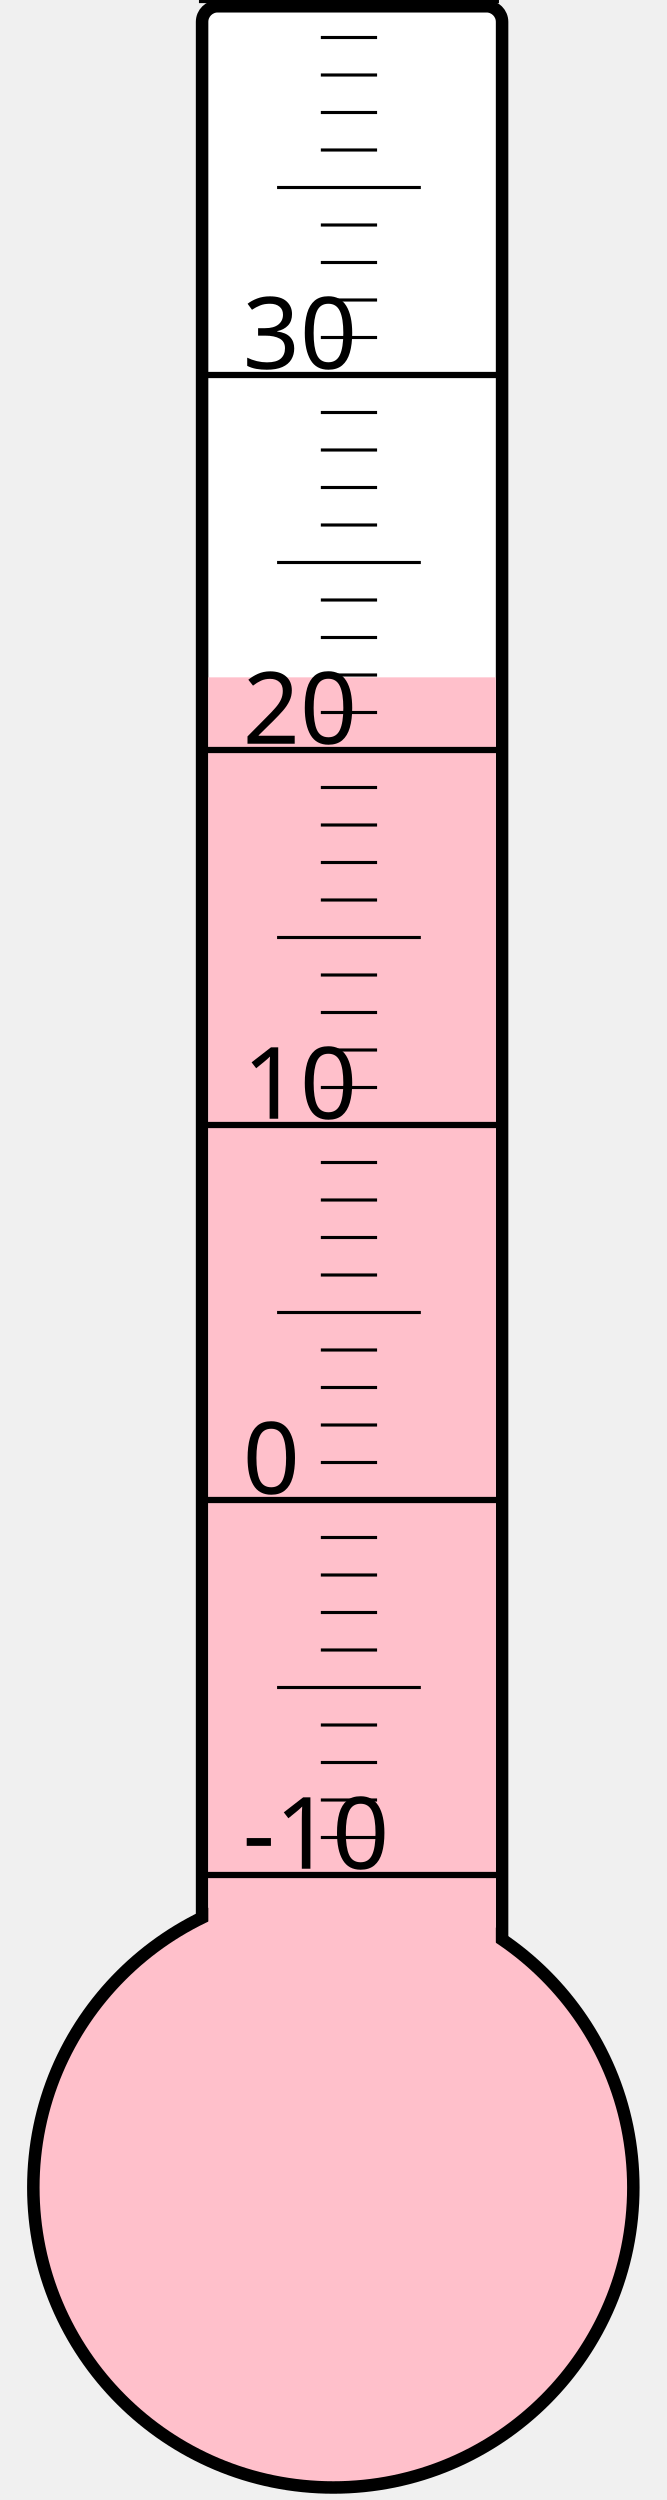
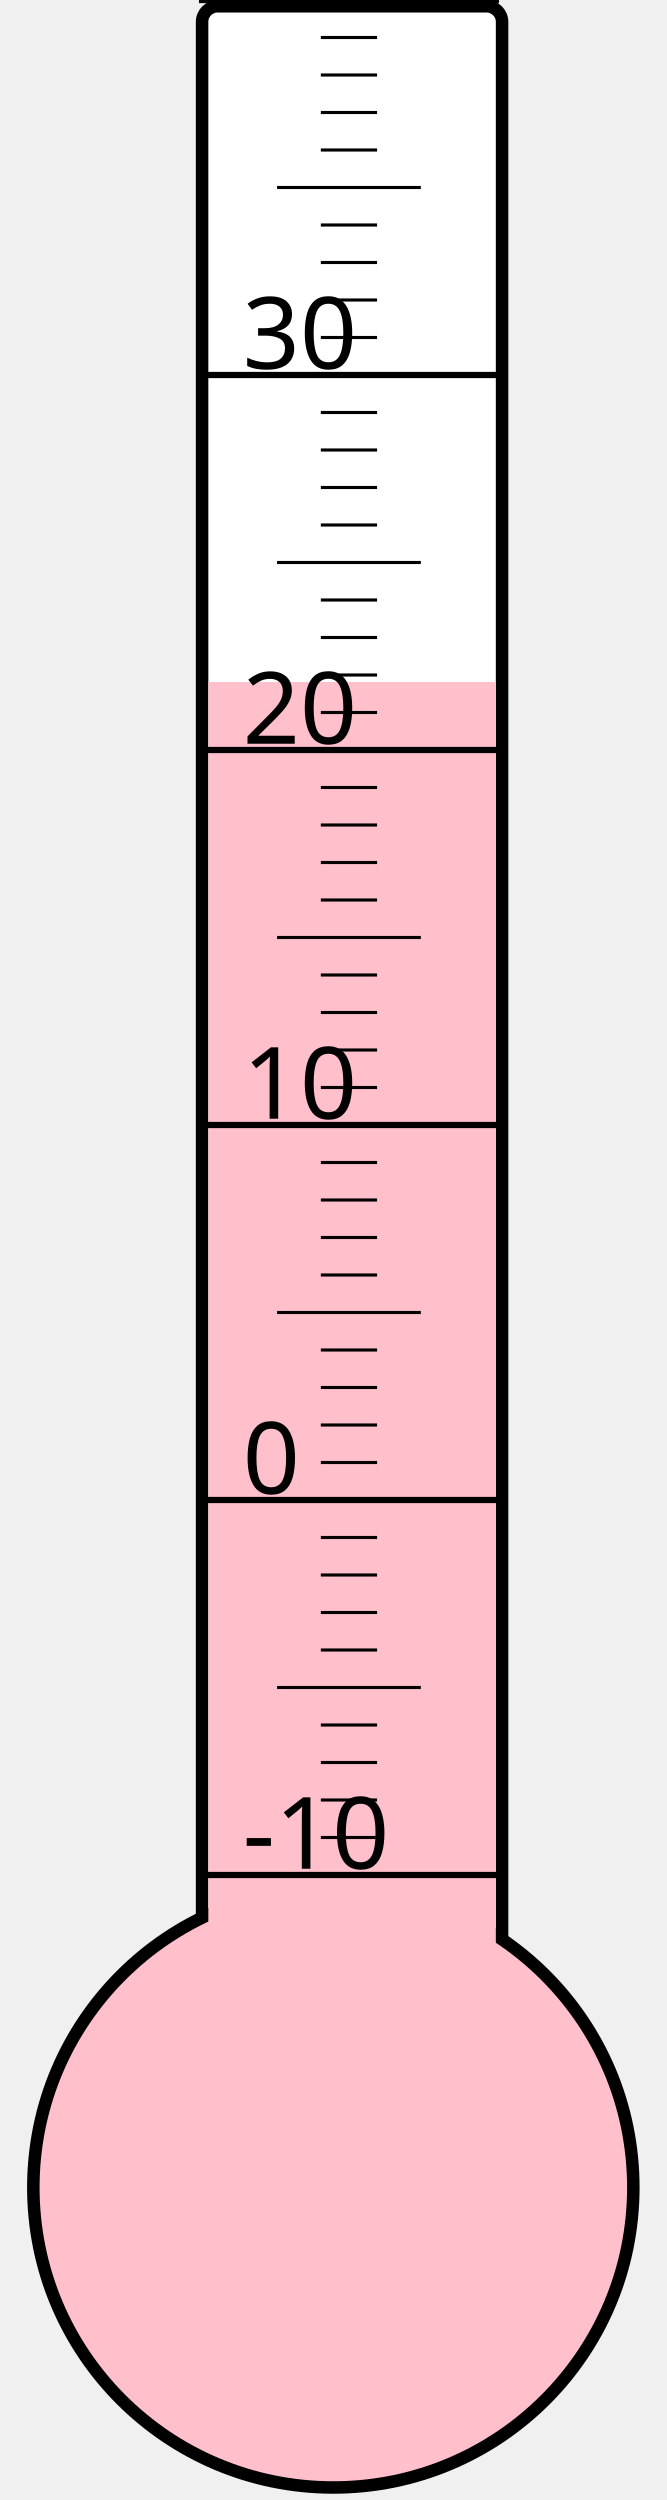
<svg xmlns="http://www.w3.org/2000/svg" width="40px" height="150px" viewBox="0 0 200 800">
  <rect width="200" height="800" x="0" y="0" style="fill: #ffffeb; fill-opacity: 0;" />
  <rect width="96" height="680" x="58" y="2" rx="5" ry="5" style="fill: white; fill-opacity: 1; stroke: black; stroke-width: 4;" />
  <circle cx="100" cy="700" r="96" style="fill: pink; stroke: black; stroke-width: 4;" />
-   <rect width="92" height="483.25" x="60" y="216.75" style="fill: pink; fill-opacity: 1; stroke-width: 0;" />
+   <rect width="92" height="481.75" x="60" y="218.25" style="fill: pink; fill-opacity: 1; stroke-width: 0;" />
  <text x="71" y="598" style="font-family: sans-serif; font-size: 24pt;">-10</text>
  <text x="71" y="478" style="font-family: sans-serif; font-size: 24pt;">0</text>
  <text x="71" y="358" style="font-family: sans-serif; font-size: 24pt;">10</text>
  <text x="71" y="238" style="font-family: sans-serif; font-size: 24pt;">20</text>
  <text x="71" y="118" style="font-family: sans-serif; font-size: 24pt;">30</text>
  <g style="stroke: black;">
    <line x1="57" y1="600" x2="153" y2="600" style="stroke-width: 2;" />
    <line x1="96" y1="588" x2="114" y2="588" style="stroke-width: 1;" />
    <line x1="96" y1="576" x2="114" y2="576" style="stroke-width: 1;" />
    <line x1="96" y1="564" x2="114" y2="564" style="stroke-width: 1;" />
    <line x1="96" y1="552" x2="114" y2="552" style="stroke-width: 1;" />
    <line x1="82" y1="540" x2="128" y2="540" style="stroke-width: 1;" />
    <line x1="96" y1="528" x2="114" y2="528" style="stroke-width: 1;" />
    <line x1="96" y1="516" x2="114" y2="516" style="stroke-width: 1;" />
    <line x1="96" y1="504" x2="114" y2="504" style="stroke-width: 1;" />
    <line x1="96" y1="492" x2="114" y2="492" style="stroke-width: 1;" />
    <line x1="57" y1="480" x2="153" y2="480" style="stroke-width: 2;" />
    <line x1="96" y1="468" x2="114" y2="468" style="stroke-width: 1;" />
    <line x1="96" y1="456" x2="114" y2="456" style="stroke-width: 1;" />
    <line x1="96" y1="444" x2="114" y2="444" style="stroke-width: 1;" />
    <line x1="96" y1="432" x2="114" y2="432" style="stroke-width: 1;" />
    <line x1="82" y1="420" x2="128" y2="420" style="stroke-width: 1;" />
    <line x1="96" y1="408" x2="114" y2="408" style="stroke-width: 1;" />
    <line x1="96" y1="396" x2="114" y2="396" style="stroke-width: 1;" />
    <line x1="96" y1="384" x2="114" y2="384" style="stroke-width: 1;" />
    <line x1="96" y1="372" x2="114" y2="372" style="stroke-width: 1;" />
    <line x1="57" y1="360" x2="153" y2="360" style="stroke-width: 2;" />
    <line x1="96" y1="348" x2="114" y2="348" style="stroke-width: 1;" />
    <line x1="96" y1="336" x2="114" y2="336" style="stroke-width: 1;" />
    <line x1="96" y1="324" x2="114" y2="324" style="stroke-width: 1;" />
    <line x1="96" y1="312" x2="114" y2="312" style="stroke-width: 1;" />
    <line x1="82" y1="300" x2="128" y2="300" style="stroke-width: 1;" />
    <line x1="96" y1="288" x2="114" y2="288" style="stroke-width: 1;" />
    <line x1="96" y1="276" x2="114" y2="276" style="stroke-width: 1;" />
    <line x1="96" y1="264" x2="114" y2="264" style="stroke-width: 1;" />
    <line x1="96" y1="252" x2="114" y2="252" style="stroke-width: 1;" />
    <line x1="57" y1="240" x2="153" y2="240" style="stroke-width: 2;" />
    <line x1="96" y1="228" x2="114" y2="228" style="stroke-width: 1;" />
    <line x1="96" y1="216" x2="114" y2="216" style="stroke-width: 1;" />
    <line x1="96" y1="204" x2="114" y2="204" style="stroke-width: 1;" />
    <line x1="96" y1="192" x2="114" y2="192" style="stroke-width: 1;" />
    <line x1="82" y1="180" x2="128" y2="180" style="stroke-width: 1;" />
    <line x1="96" y1="168" x2="114" y2="168" style="stroke-width: 1;" />
    <line x1="96" y1="156" x2="114" y2="156" style="stroke-width: 1;" />
    <line x1="96" y1="144" x2="114" y2="144" style="stroke-width: 1;" />
    <line x1="96" y1="132" x2="114" y2="132" style="stroke-width: 1;" />
    <line x1="57" y1="120" x2="153" y2="120" style="stroke-width: 2;" />
    <line x1="96" y1="108" x2="114" y2="108" style="stroke-width: 1;" />
    <line x1="96" y1="96" x2="114" y2="96" style="stroke-width: 1;" />
    <line x1="96" y1="84" x2="114" y2="84" style="stroke-width: 1;" />
    <line x1="96" y1="72" x2="114" y2="72" style="stroke-width: 1;" />
    <line x1="82" y1="60" x2="128" y2="60" style="stroke-width: 1;" />
    <line x1="96" y1="48" x2="114" y2="48" style="stroke-width: 1;" />
    <line x1="96" y1="36" x2="114" y2="36" style="stroke-width: 1;" />
    <line x1="96" y1="24" x2="114" y2="24" style="stroke-width: 1;" />
    <line x1="96" y1="12" x2="114" y2="12" style="stroke-width: 1;" />
    <line x1="57" y1="0" x2="153" y2="0" style="stroke-width: 2;" />
  </g>
</svg>
